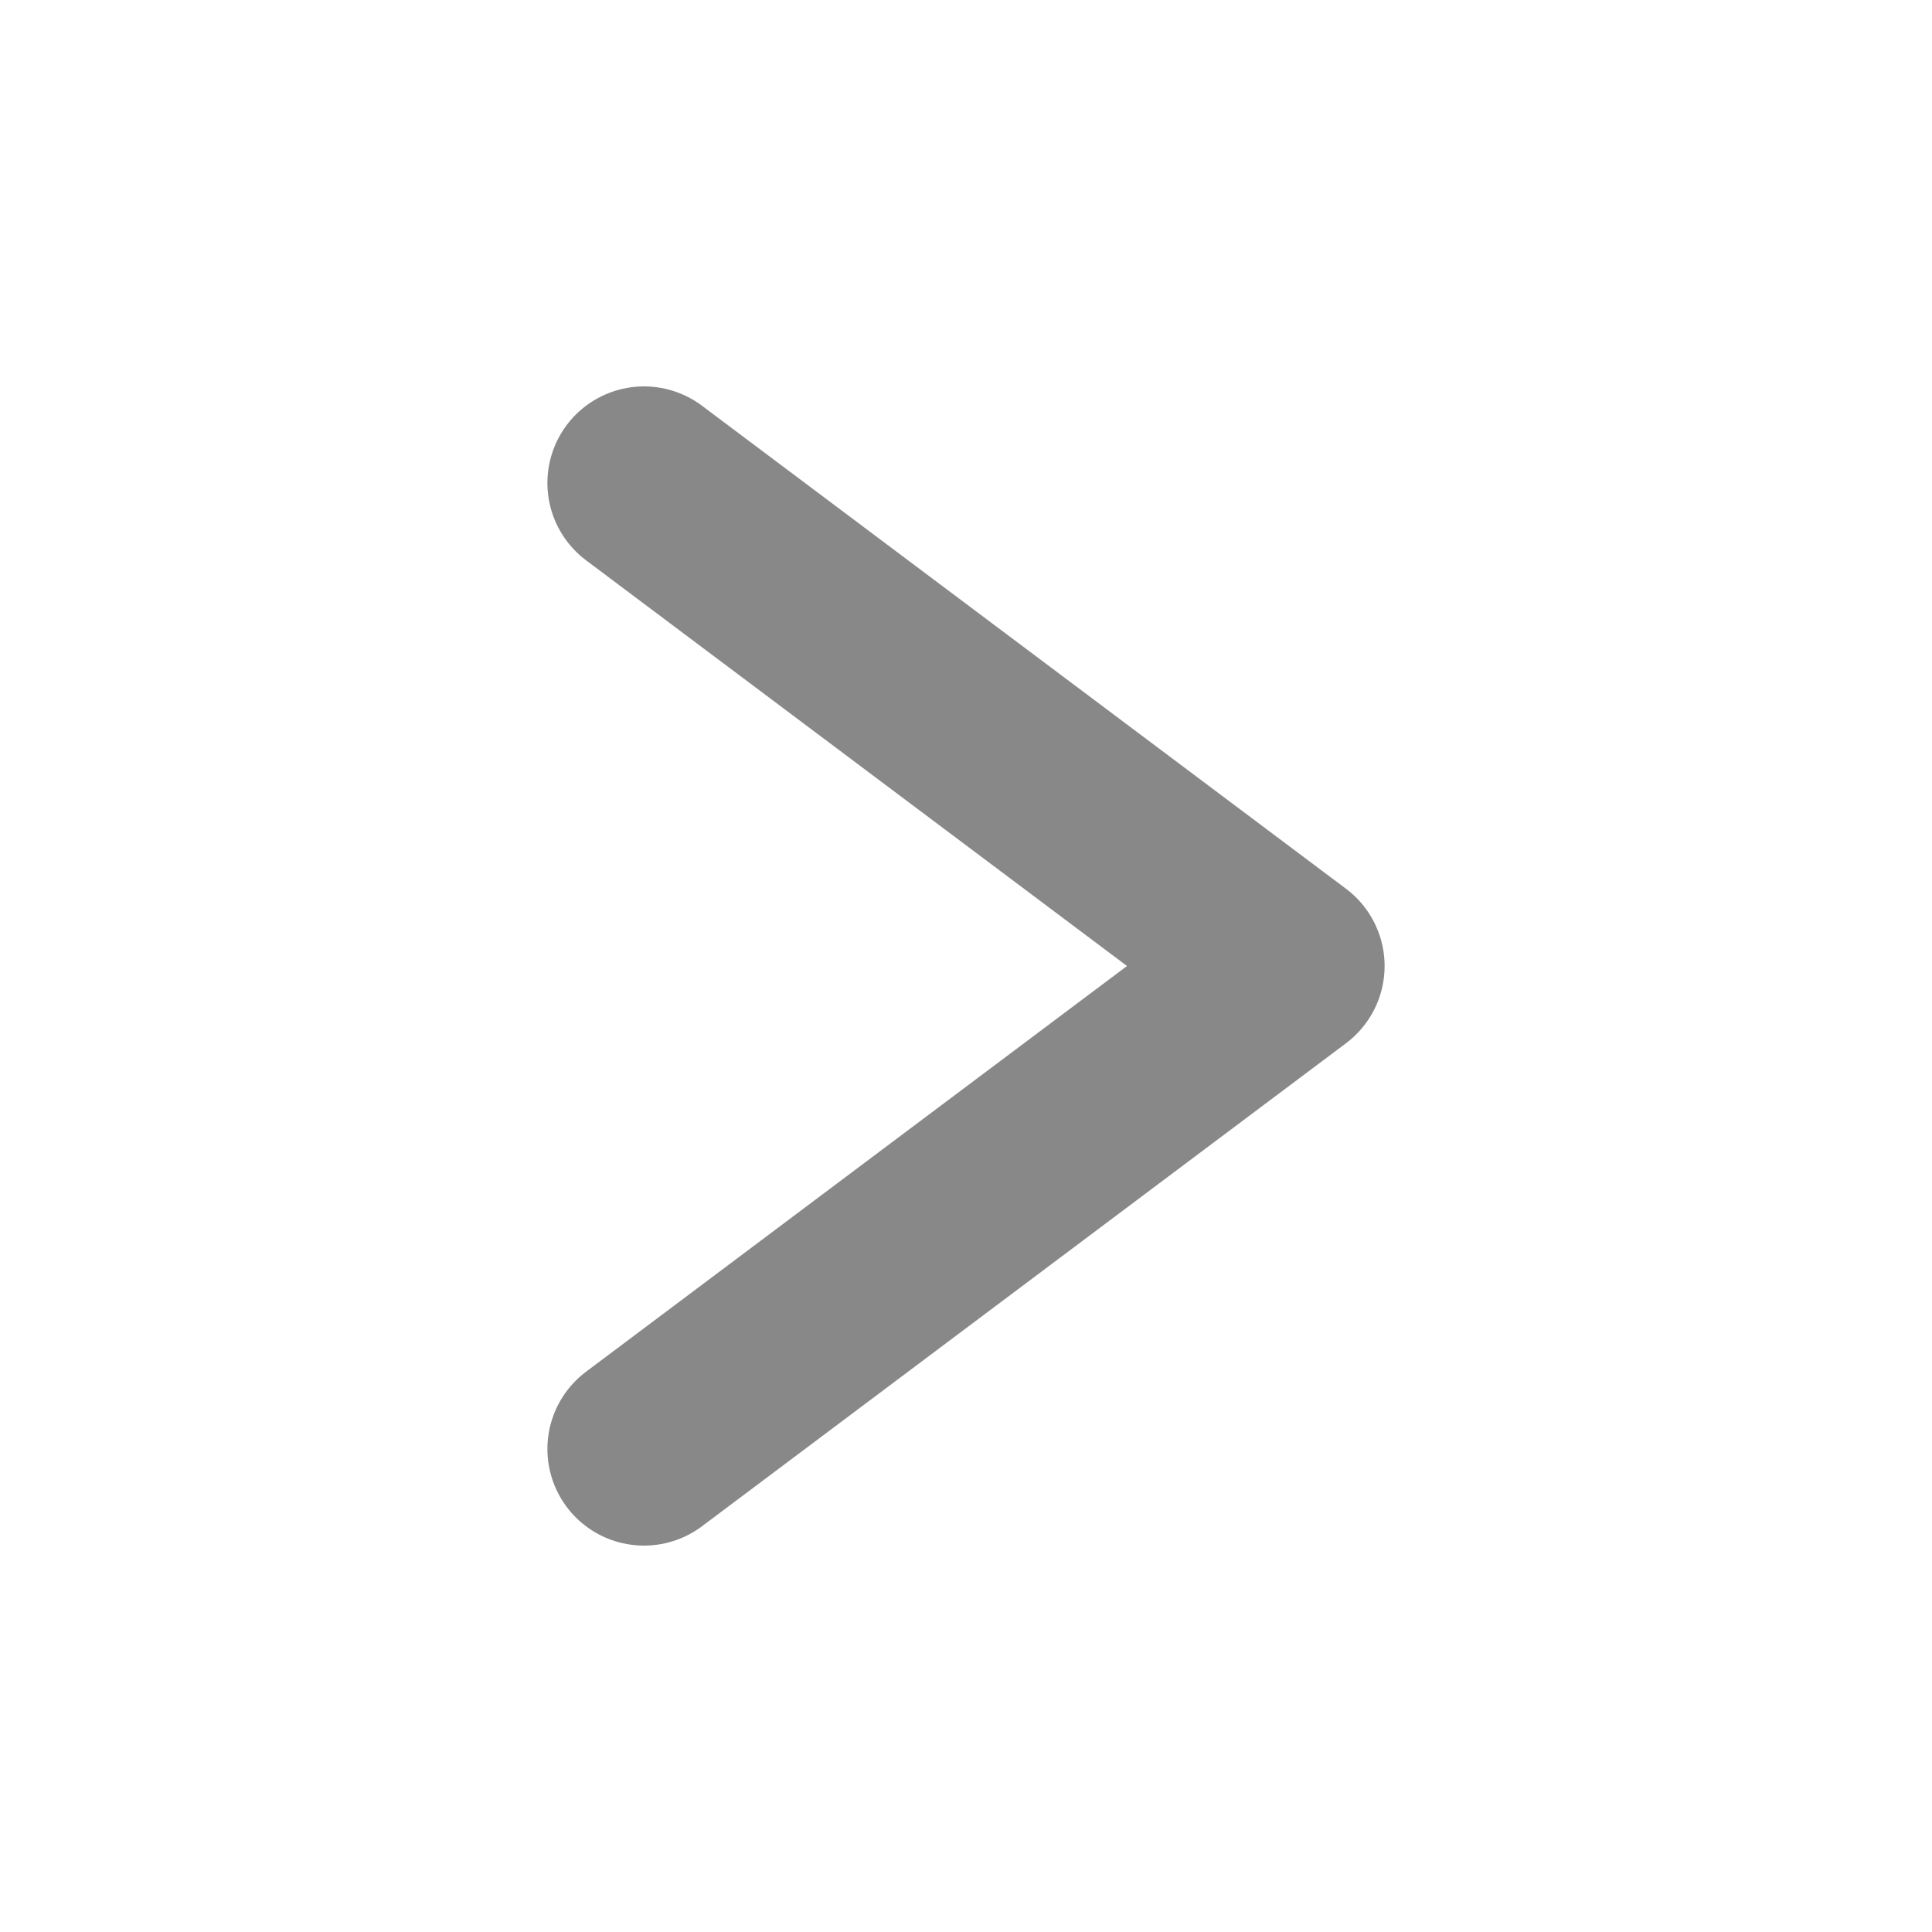
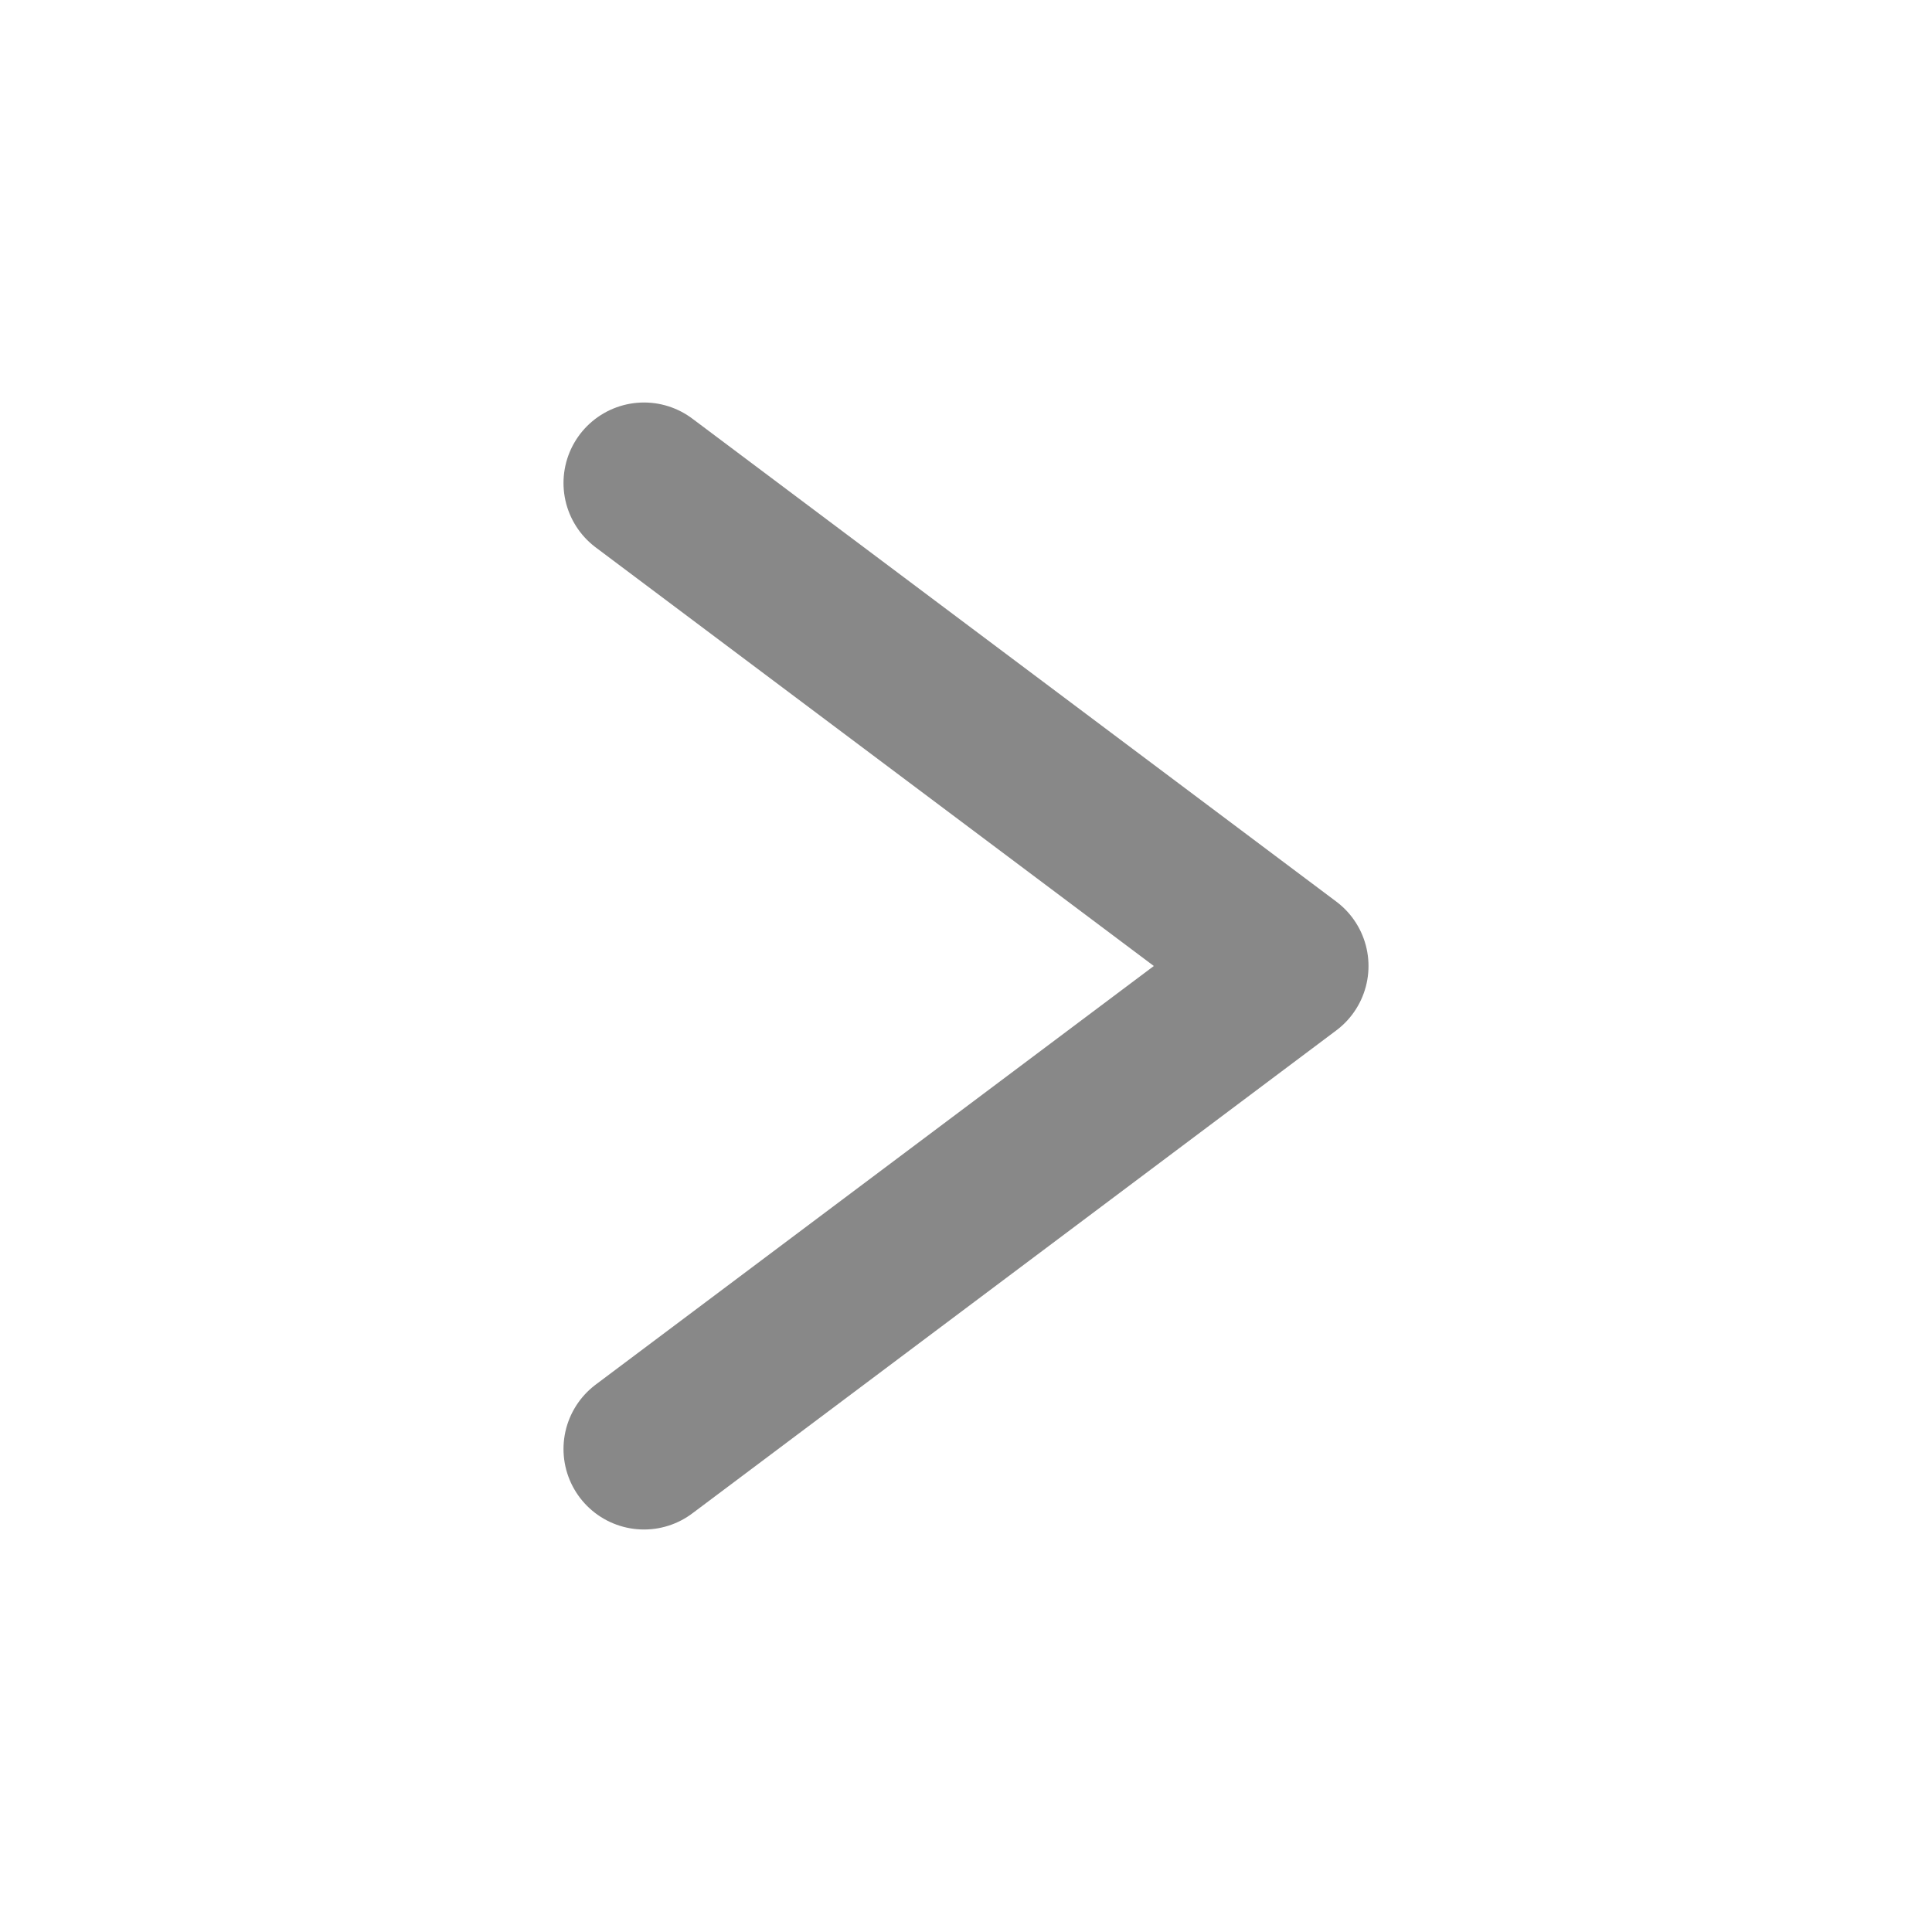
<svg xmlns="http://www.w3.org/2000/svg" width="12" height="12" viewBox="0 0 12 12">
-   <path d="M4 3l4 3-4 3" fill="none" stroke="#888" stroke-width="1.2" stroke-linecap="round" stroke-linejoin="round" />
+   <path d="M4 3l4 3-4 3" fill="none" stroke="#888" stroke-width="1.0" stroke-linecap="round" stroke-linejoin="round" />
</svg>
